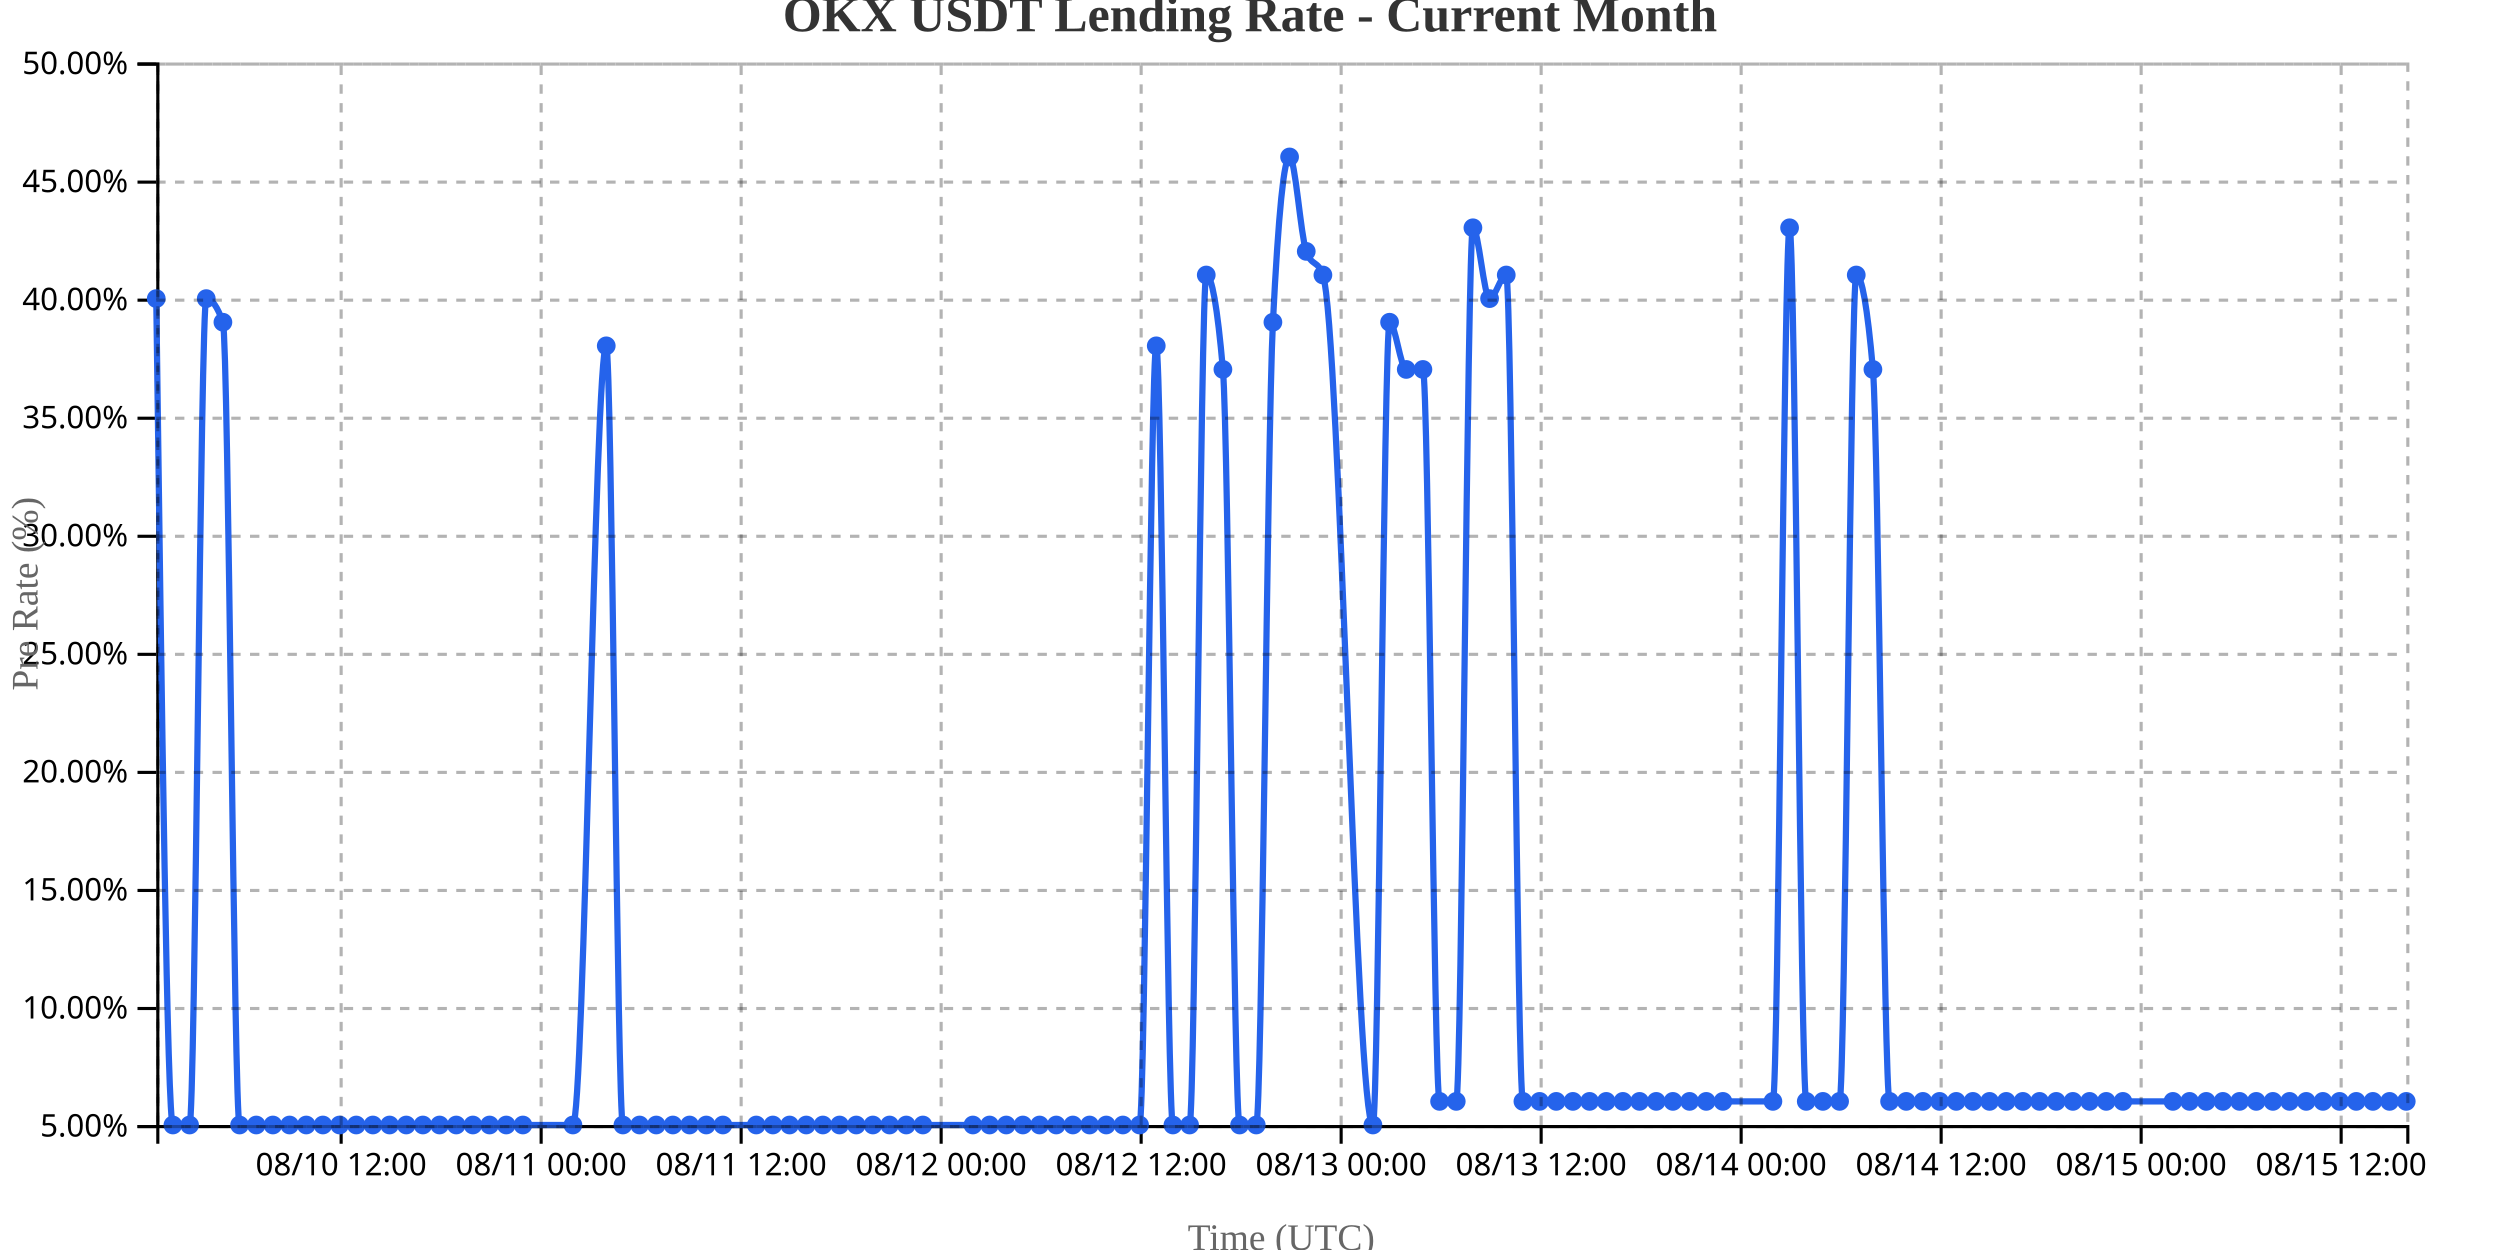
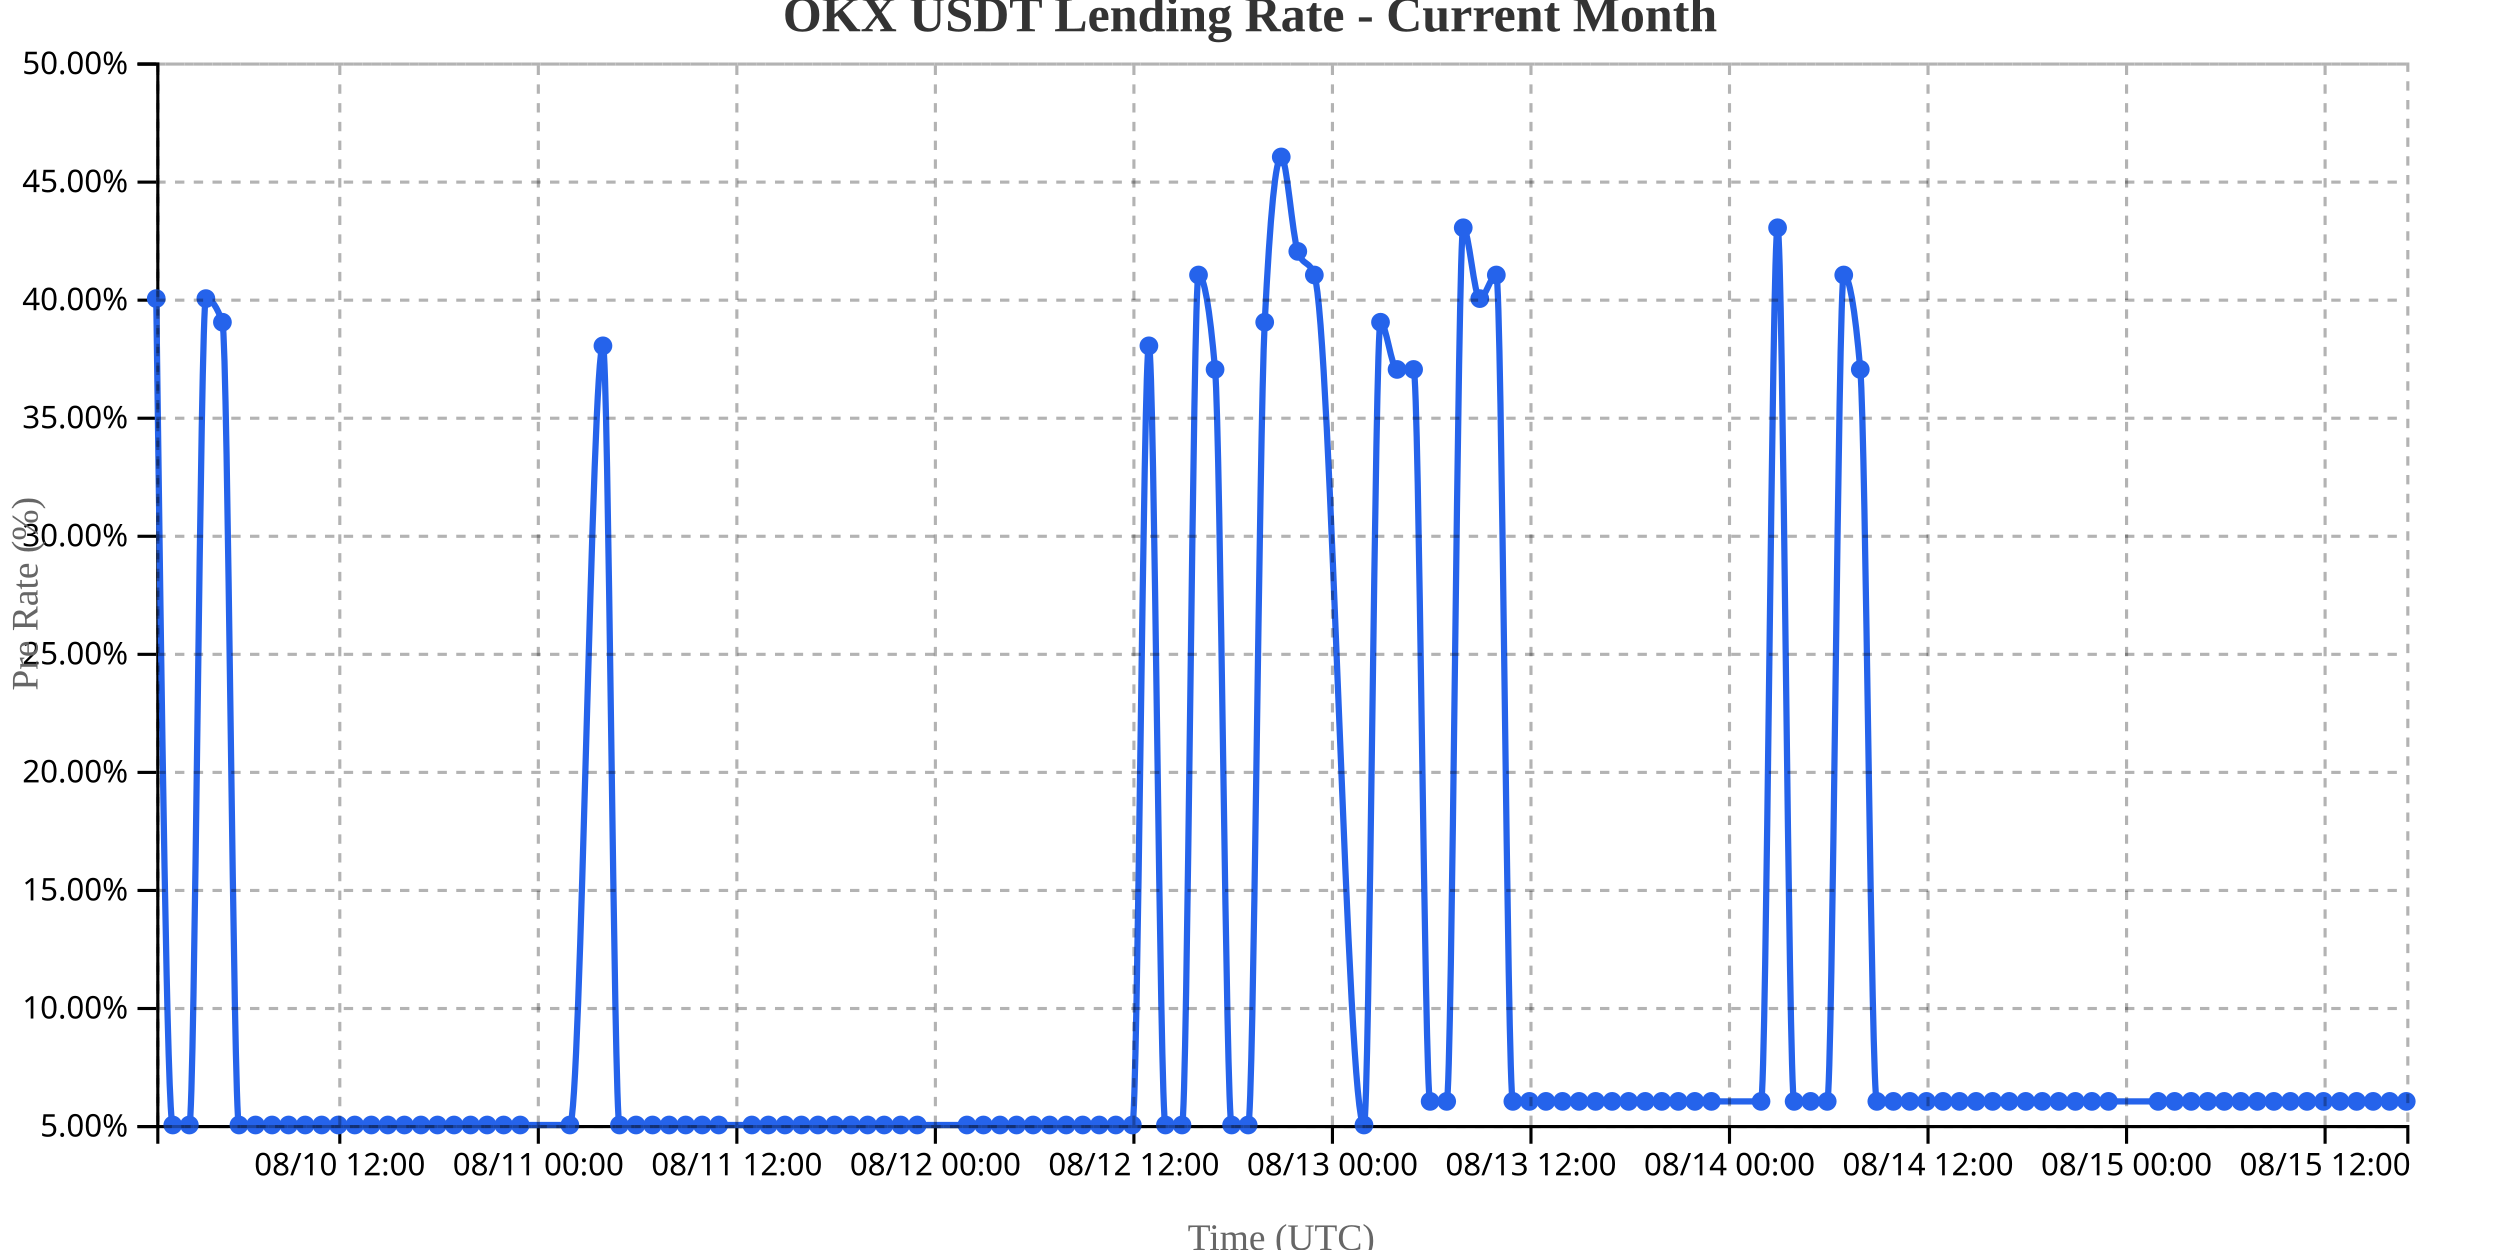
<svg xmlns="http://www.w3.org/2000/svg" width="800" height="400">
  <g transform="translate(50,20)">
    <g transform="translate(0,340)" fill="none" font-size="10" font-family="sans-serif" text-anchor="middle">
      <path class="domain" stroke="currentColor" d="M0.5,6V0.5H720.5V6" />
-       <g class="tick" opacity="1" transform="translate(59.16667,0)">
+       <g class="tick" opacity="1" transform="translate(58.73529,0)">
        <line stroke="currentColor" y2="6" />
        <text fill="currentColor" y="9" dy="0.71em">08/10 12:00</text>
      </g>
-       <g class="tick" opacity="1" transform="translate(123.1667,0)">
+       <g class="tick" opacity="1" transform="translate(122.2647,0)">
        <line stroke="currentColor" y2="6" />
        <text fill="currentColor" y="9" dy="0.71em">08/11 00:00</text>
      </g>
-       <g class="tick" opacity="1" transform="translate(187.1667,0)">
+       <g class="tick" opacity="1" transform="translate(185.7941,0)">
        <line stroke="currentColor" y2="6" />
        <text fill="currentColor" y="9" dy="0.71em">08/11 12:00</text>
      </g>
-       <g class="tick" opacity="1" transform="translate(251.1667,0)">
+       <g class="tick" opacity="1" transform="translate(249.3235,0)">
        <line stroke="currentColor" y2="6" />
        <text fill="currentColor" y="9" dy="0.71em">08/12 00:00</text>
      </g>
-       <g class="tick" opacity="1" transform="translate(315.1667,0)">
+       <g class="tick" opacity="1" transform="translate(312.8529,0)">
        <line stroke="currentColor" y2="6" />
        <text fill="currentColor" y="9" dy="0.71em">08/12 12:00</text>
      </g>
-       <g class="tick" opacity="1" transform="translate(379.1667,0)">
+       <g class="tick" opacity="1" transform="translate(376.3824,0)">
        <line stroke="currentColor" y2="6" />
        <text fill="currentColor" y="9" dy="0.71em">08/13 00:00</text>
      </g>
-       <g class="tick" opacity="1" transform="translate(443.1667,0)">
+       <g class="tick" opacity="1" transform="translate(439.9118,0)">
        <line stroke="currentColor" y2="6" />
        <text fill="currentColor" y="9" dy="0.71em">08/13 12:00</text>
      </g>
-       <g class="tick" opacity="1" transform="translate(507.1667,0)">
+       <g class="tick" opacity="1" transform="translate(503.4412,0)">
        <line stroke="currentColor" y2="6" />
        <text fill="currentColor" y="9" dy="0.71em">08/14 00:00</text>
      </g>
-       <g class="tick" opacity="1" transform="translate(571.1667,0)">
+       <g class="tick" opacity="1" transform="translate(566.9706,0)">
        <line stroke="currentColor" y2="6" />
        <text fill="currentColor" y="9" dy="0.71em">08/14 12:00</text>
      </g>
-       <g class="tick" opacity="1" transform="translate(635.1667,0)">
+       <g class="tick" opacity="1" transform="translate(630.5,0)">
        <line stroke="currentColor" y2="6" />
        <text fill="currentColor" y="9" dy="0.71em">08/15 00:00</text>
      </g>
-       <g class="tick" opacity="1" transform="translate(699.1667,0)">
+       <g class="tick" opacity="1" transform="translate(694.0294,0)">
        <line stroke="currentColor" y2="6" />
        <text fill="currentColor" y="9" dy="0.71em">08/15 12:00</text>
      </g>
    </g>
    <g fill="none" font-size="10" font-family="sans-serif" text-anchor="end">
      <path class="domain" stroke="currentColor" d="M-6,340.5H0.5V0.5H-6" />
      <g class="tick" opacity="1" transform="translate(0,340.5)">
        <line stroke="currentColor" x2="-6" />
        <text fill="currentColor" x="-9" dy="0.32em">5.00%</text>
      </g>
      <g class="tick" opacity="1" transform="translate(0,302.7222)">
        <line stroke="currentColor" x2="-6" />
        <text fill="currentColor" x="-9" dy="0.32em">10.00%</text>
      </g>
      <g class="tick" opacity="1" transform="translate(0,264.9444)">
        <line stroke="currentColor" x2="-6" />
        <text fill="currentColor" x="-9" dy="0.32em">15.00%</text>
      </g>
      <g class="tick" opacity="1" transform="translate(0,227.1667)">
        <line stroke="currentColor" x2="-6" />
        <text fill="currentColor" x="-9" dy="0.32em">20.00%</text>
      </g>
      <g class="tick" opacity="1" transform="translate(0,189.3889)">
        <line stroke="currentColor" x2="-6" />
        <text fill="currentColor" x="-9" dy="0.32em">25.00%</text>
      </g>
      <g class="tick" opacity="1" transform="translate(0,151.6111)">
        <line stroke="currentColor" x2="-6" />
        <text fill="currentColor" x="-9" dy="0.32em">30.00%</text>
      </g>
      <g class="tick" opacity="1" transform="translate(0,113.8333)">
        <line stroke="currentColor" x2="-6" />
        <text fill="currentColor" x="-9" dy="0.32em">35.00%</text>
      </g>
      <g class="tick" opacity="1" transform="translate(0,76.05556)">
        <line stroke="currentColor" x2="-6" />
        <text fill="currentColor" x="-9" dy="0.32em">40.00%</text>
      </g>
      <g class="tick" opacity="1" transform="translate(0,38.27778)">
        <line stroke="currentColor" x2="-6" />
        <text fill="currentColor" x="-9" dy="0.32em">45.00%</text>
      </g>
      <g class="tick" opacity="1" transform="translate(0,0.5)">
        <line stroke="currentColor" x2="-6" />
        <text fill="currentColor" x="-9" dy="0.32em">50.00%</text>
      </g>
    </g>
    <text transform="rotate(-90)" y="-50" x="-170" dy="1em" style="text-anchor: middle; font-size: 12px; fill: #666;">Pre Rate (%)</text>
    <text transform="translate(360, 380)" style="text-anchor: middle; font-size: 12px; fill: #666;">Time (UTC)</text>
-     <path fill="none" stroke="#2563eb" stroke-width="2" d="M0,75.556C1.778,207.778,3.556,340,5.333,340C7.111,340,8.889,340,10.667,340C12.444,340,14.222,75.556,16,75.556C17.778,75.556,19.556,78.074,21.333,83.111C23.111,88.148,24.889,340,26.667,340C28.444,340,30.222,340,32,340C33.778,340,35.556,340,37.333,340C39.111,340,40.889,340,42.667,340C44.444,340,46.222,340,48,340C49.778,340,51.556,340,53.333,340C55.111,340,56.889,340,58.667,340C60.444,340,62.222,340,64,340C65.778,340,67.556,340,69.333,340C71.111,340,72.889,340,74.667,340C76.444,340,78.222,340,80,340C81.778,340,83.556,340,85.333,340C87.111,340,88.889,340,90.667,340C92.444,340,94.222,340,96,340C97.778,340,99.556,340,101.333,340C103.111,340,104.889,340,106.667,340C108.444,340,110.222,340,112,340C113.778,340,115.556,340,117.333,340C122.667,340,128,340,133.333,340C136.889,340,140.444,90.667,144,90.667C145.778,90.667,147.556,340,149.333,340C151.111,340,152.889,340,154.667,340C156.444,340,158.222,340,160,340C161.778,340,163.556,340,165.333,340C167.111,340,168.889,340,170.667,340C172.444,340,174.222,340,176,340C177.778,340,179.556,340,181.333,340C184.889,340,188.444,340,192,340C193.778,340,195.556,340,197.333,340C199.111,340,200.889,340,202.667,340C204.444,340,206.222,340,208,340C209.778,340,211.556,340,213.333,340C215.111,340,216.889,340,218.667,340C220.444,340,222.222,340,224,340C225.778,340,227.556,340,229.333,340C231.111,340,232.889,340,234.667,340C236.444,340,238.222,340,240,340C241.778,340,243.556,340,245.333,340C250.667,340,256,340,261.333,340C263.111,340,264.889,340,266.667,340C268.444,340,270.222,340,272,340C273.778,340,275.556,340,277.333,340C279.111,340,280.889,340,282.667,340C284.444,340,286.222,340,288,340C289.778,340,291.556,340,293.333,340C295.111,340,296.889,340,298.667,340C300.444,340,302.222,340,304,340C305.778,340,307.556,340,309.333,340C311.111,340,312.889,340,314.667,340C316.444,340,318.222,90.667,320,90.667C321.778,90.667,323.556,340,325.333,340C327.111,340,328.889,340,330.667,340C332.444,340,334.222,68,336,68C337.778,68,339.556,78.074,341.333,98.222C343.111,118.37,344.889,340,346.667,340C348.444,340,350.222,340,352,340C353.778,340,355.556,118.37,357.333,83.111C359.111,47.852,360.889,30.222,362.667,30.222C364.444,30.222,366.222,55.407,368,60.444C369.778,65.481,371.556,62.963,373.333,68C378.667,83.111,384,340,389.333,340C391.111,340,392.889,83.111,394.667,83.111C396.444,83.111,398.222,98.222,400,98.222C401.778,98.222,403.556,98.222,405.333,98.222C407.111,98.222,408.889,332.444,410.667,332.444C412.444,332.444,414.222,332.444,416,332.444C417.778,332.444,419.556,52.889,421.333,52.889C423.111,52.889,424.889,75.556,426.667,75.556C428.444,75.556,430.222,68,432,68C433.778,68,435.556,332.444,437.333,332.444C439.111,332.444,440.889,332.444,442.667,332.444C444.444,332.444,446.222,332.444,448,332.444C449.778,332.444,451.556,332.444,453.333,332.444C455.111,332.444,456.889,332.444,458.667,332.444C460.444,332.444,462.222,332.444,464,332.444C465.778,332.444,467.556,332.444,469.333,332.444C471.111,332.444,472.889,332.444,474.667,332.444C476.444,332.444,478.222,332.444,480,332.444C481.778,332.444,483.556,332.444,485.333,332.444C487.111,332.444,488.889,332.444,490.667,332.444C492.444,332.444,494.222,332.444,496,332.444C497.778,332.444,499.556,332.444,501.333,332.444C506.667,332.444,512,332.444,517.333,332.444C519.111,332.444,520.889,52.889,522.667,52.889C524.444,52.889,526.222,332.444,528,332.444C529.778,332.444,531.556,332.444,533.333,332.444C535.111,332.444,536.889,332.444,538.667,332.444C540.444,332.444,542.222,68,544,68C545.778,68,547.556,78.074,549.333,98.222C551.111,118.37,552.889,332.444,554.667,332.444C556.444,332.444,558.222,332.444,560,332.444C561.778,332.444,563.556,332.444,565.333,332.444C567.111,332.444,568.889,332.444,570.667,332.444C572.444,332.444,574.222,332.444,576,332.444C577.778,332.444,579.556,332.444,581.333,332.444C583.111,332.444,584.889,332.444,586.667,332.444C588.444,332.444,590.222,332.444,592,332.444C593.778,332.444,595.556,332.444,597.333,332.444C599.111,332.444,600.889,332.444,602.667,332.444C604.444,332.444,606.222,332.444,608,332.444C609.778,332.444,611.556,332.444,613.333,332.444C615.111,332.444,616.889,332.444,618.667,332.444C620.444,332.444,622.222,332.444,624,332.444C625.778,332.444,627.556,332.444,629.333,332.444C634.667,332.444,640,332.444,645.333,332.444C647.111,332.444,648.889,332.444,650.667,332.444C652.444,332.444,654.222,332.444,656,332.444C657.778,332.444,659.556,332.444,661.333,332.444C663.111,332.444,664.889,332.444,666.667,332.444C668.444,332.444,670.222,332.444,672,332.444C673.778,332.444,675.556,332.444,677.333,332.444C679.111,332.444,680.889,332.444,682.667,332.444C684.444,332.444,686.222,332.444,688,332.444C689.778,332.444,691.556,332.444,693.333,332.444C695.111,332.444,696.889,332.444,698.667,332.444C700.444,332.444,702.222,332.444,704,332.444C705.778,332.444,707.556,332.444,709.333,332.444C711.111,332.444,712.889,332.444,714.667,332.444C716.444,332.444,718.222,332.444,720,332.444" />
+     <path fill="none" stroke="#2563eb" stroke-width="2" d="M0,75.556C1.765,207.778,3.529,340,5.294,340C7.059,340,8.824,340,10.588,340C12.353,340,14.118,75.556,15.882,75.556C17.647,75.556,19.412,78.074,21.176,83.111C22.941,88.148,24.706,340,26.471,340C28.235,340,30,340,31.765,340C33.529,340,35.294,340,37.059,340C38.824,340,40.588,340,42.353,340C44.118,340,45.882,340,47.647,340C49.412,340,51.176,340,52.941,340C54.706,340,56.471,340,58.235,340C60,340,61.765,340,63.529,340C65.294,340,67.059,340,68.824,340C70.588,340,72.353,340,74.118,340C75.882,340,77.647,340,79.412,340C81.176,340,82.941,340,84.706,340C86.471,340,88.235,340,90,340C91.765,340,93.529,340,95.294,340C97.059,340,98.824,340,100.588,340C102.353,340,104.118,340,105.882,340C107.647,340,109.412,340,111.176,340C112.941,340,114.706,340,116.471,340C121.765,340,127.059,340,132.353,340C135.882,340,139.412,90.667,142.941,90.667C144.706,90.667,146.471,340,148.235,340C150,340,151.765,340,153.529,340C155.294,340,157.059,340,158.824,340C160.588,340,162.353,340,164.118,340C165.882,340,167.647,340,169.412,340C171.176,340,172.941,340,174.706,340C176.471,340,178.235,340,180,340C183.529,340,187.059,340,190.588,340C192.353,340,194.118,340,195.882,340C197.647,340,199.412,340,201.176,340C202.941,340,204.706,340,206.471,340C208.235,340,210,340,211.765,340C213.529,340,215.294,340,217.059,340C218.824,340,220.588,340,222.353,340C224.118,340,225.882,340,227.647,340C229.412,340,231.176,340,232.941,340C234.706,340,236.471,340,238.235,340C240,340,241.765,340,243.529,340C248.824,340,254.118,340,259.412,340C261.176,340,262.941,340,264.706,340C266.471,340,268.235,340,270,340C271.765,340,273.529,340,275.294,340C277.059,340,278.824,340,280.588,340C282.353,340,284.118,340,285.882,340C287.647,340,289.412,340,291.176,340C292.941,340,294.706,340,296.471,340C298.235,340,300,340,301.765,340C303.529,340,305.294,340,307.059,340C308.824,340,310.588,340,312.353,340C314.118,340,315.882,90.667,317.647,90.667C319.412,90.667,321.176,340,322.941,340C324.706,340,326.471,340,328.235,340C330,340,331.765,68,333.529,68C335.294,68,337.059,78.074,338.824,98.222C340.588,118.37,342.353,340,344.118,340C345.882,340,347.647,340,349.412,340C351.176,340,352.941,118.37,354.706,83.111C356.471,47.852,358.235,30.222,360,30.222C361.765,30.222,363.529,55.407,365.294,60.444C367.059,65.481,368.824,62.963,370.588,68C375.882,83.111,381.176,340,386.471,340C388.235,340,390,83.111,391.765,83.111C393.529,83.111,395.294,98.222,397.059,98.222C398.824,98.222,400.588,98.222,402.353,98.222C404.118,98.222,405.882,332.444,407.647,332.444C409.412,332.444,411.176,332.444,412.941,332.444C414.706,332.444,416.471,52.889,418.235,52.889C420,52.889,421.765,75.556,423.529,75.556C425.294,75.556,427.059,68,428.824,68C430.588,68,432.353,332.444,434.118,332.444C435.882,332.444,437.647,332.444,439.412,332.444C441.176,332.444,442.941,332.444,444.706,332.444C446.471,332.444,448.235,332.444,450,332.444C451.765,332.444,453.529,332.444,455.294,332.444C457.059,332.444,458.824,332.444,460.588,332.444C462.353,332.444,464.118,332.444,465.882,332.444C467.647,332.444,469.412,332.444,471.176,332.444C472.941,332.444,474.706,332.444,476.471,332.444C478.235,332.444,480,332.444,481.765,332.444C483.529,332.444,485.294,332.444,487.059,332.444C488.824,332.444,490.588,332.444,492.353,332.444C494.118,332.444,495.882,332.444,497.647,332.444C502.941,332.444,508.235,332.444,513.529,332.444C515.294,332.444,517.059,52.889,518.824,52.889C520.588,52.889,522.353,332.444,524.118,332.444C525.882,332.444,527.647,332.444,529.412,332.444C531.176,332.444,532.941,332.444,534.706,332.444C536.471,332.444,538.235,68,540,68C541.765,68,543.529,78.074,545.294,98.222C547.059,118.37,548.824,332.444,550.588,332.444C552.353,332.444,554.118,332.444,555.882,332.444C557.647,332.444,559.412,332.444,561.176,332.444C562.941,332.444,564.706,332.444,566.471,332.444C568.235,332.444,570,332.444,571.765,332.444C573.529,332.444,575.294,332.444,577.059,332.444C578.824,332.444,580.588,332.444,582.353,332.444C584.118,332.444,585.882,332.444,587.647,332.444C589.412,332.444,591.176,332.444,592.941,332.444C594.706,332.444,596.471,332.444,598.235,332.444C600,332.444,601.765,332.444,603.529,332.444C605.294,332.444,607.059,332.444,608.824,332.444C610.588,332.444,612.353,332.444,614.118,332.444C615.882,332.444,617.647,332.444,619.412,332.444C621.176,332.444,622.941,332.444,624.706,332.444C630,332.444,635.294,332.444,640.588,332.444C642.353,332.444,644.118,332.444,645.882,332.444C647.647,332.444,649.412,332.444,651.176,332.444C652.941,332.444,654.706,332.444,656.471,332.444C658.235,332.444,660,332.444,661.765,332.444C663.529,332.444,665.294,332.444,667.059,332.444C668.824,332.444,670.588,332.444,672.353,332.444C674.118,332.444,675.882,332.444,677.647,332.444C679.412,332.444,681.176,332.444,682.941,332.444C684.706,332.444,686.471,332.444,688.235,332.444C690,332.444,691.765,332.444,693.529,332.444C695.294,332.444,697.059,332.444,698.824,332.444C700.588,332.444,702.353,332.444,704.118,332.444C705.882,332.444,707.647,332.444,709.412,332.444C711.176,332.444,712.941,332.444,714.706,332.444C716.471,332.444,718.235,332.444,720,332.444" />
    <circle class="dot" cx="0" cy="75.556" r="3" fill="#2563eb" />
-     <circle class="dot" cx="5.333" cy="340" r="3" fill="#2563eb" />
-     <circle class="dot" cx="10.667" cy="340" r="3" fill="#2563eb" />
-     <circle class="dot" cx="16" cy="75.556" r="3" fill="#2563eb" />
-     <circle class="dot" cx="21.333" cy="83.111" r="3" fill="#2563eb" />
-     <circle class="dot" cx="26.667" cy="340" r="3" fill="#2563eb" />
-     <circle class="dot" cx="32" cy="340" r="3" fill="#2563eb" />
-     <circle class="dot" cx="37.333" cy="340" r="3" fill="#2563eb" />
-     <circle class="dot" cx="42.667" cy="340" r="3" fill="#2563eb" />
-     <circle class="dot" cx="48" cy="340" r="3" fill="#2563eb" />
-     <circle class="dot" cx="53.333" cy="340" r="3" fill="#2563eb" />
-     <circle class="dot" cx="58.667" cy="340" r="3" fill="#2563eb" />
-     <circle class="dot" cx="64" cy="340" r="3" fill="#2563eb" />
-     <circle class="dot" cx="69.333" cy="340" r="3" fill="#2563eb" />
-     <circle class="dot" cx="74.667" cy="340" r="3" fill="#2563eb" />
-     <circle class="dot" cx="80" cy="340" r="3" fill="#2563eb" />
-     <circle class="dot" cx="85.333" cy="340" r="3" fill="#2563eb" />
-     <circle class="dot" cx="90.667" cy="340" r="3" fill="#2563eb" />
-     <circle class="dot" cx="96" cy="340" r="3" fill="#2563eb" />
-     <circle class="dot" cx="101.333" cy="340" r="3" fill="#2563eb" />
-     <circle class="dot" cx="106.667" cy="340" r="3" fill="#2563eb" />
-     <circle class="dot" cx="112" cy="340" r="3" fill="#2563eb" />
-     <circle class="dot" cx="117.333" cy="340" r="3" fill="#2563eb" />
-     <circle class="dot" cx="133.333" cy="340" r="3" fill="#2563eb" />
-     <circle class="dot" cx="144" cy="90.667" r="3" fill="#2563eb" />
-     <circle class="dot" cx="149.333" cy="340" r="3" fill="#2563eb" />
-     <circle class="dot" cx="154.667" cy="340" r="3" fill="#2563eb" />
-     <circle class="dot" cx="160" cy="340" r="3" fill="#2563eb" />
-     <circle class="dot" cx="165.333" cy="340" r="3" fill="#2563eb" />
-     <circle class="dot" cx="170.667" cy="340" r="3" fill="#2563eb" />
-     <circle class="dot" cx="176" cy="340" r="3" fill="#2563eb" />
-     <circle class="dot" cx="181.333" cy="340" r="3" fill="#2563eb" />
-     <circle class="dot" cx="192" cy="340" r="3" fill="#2563eb" />
-     <circle class="dot" cx="197.333" cy="340" r="3" fill="#2563eb" />
-     <circle class="dot" cx="202.667" cy="340" r="3" fill="#2563eb" />
-     <circle class="dot" cx="208" cy="340" r="3" fill="#2563eb" />
-     <circle class="dot" cx="213.333" cy="340" r="3" fill="#2563eb" />
-     <circle class="dot" cx="218.667" cy="340" r="3" fill="#2563eb" />
-     <circle class="dot" cx="224" cy="340" r="3" fill="#2563eb" />
-     <circle class="dot" cx="229.333" cy="340" r="3" fill="#2563eb" />
-     <circle class="dot" cx="234.667" cy="340" r="3" fill="#2563eb" />
-     <circle class="dot" cx="240" cy="340" r="3" fill="#2563eb" />
-     <circle class="dot" cx="245.333" cy="340" r="3" fill="#2563eb" />
-     <circle class="dot" cx="261.333" cy="340" r="3" fill="#2563eb" />
-     <circle class="dot" cx="266.667" cy="340" r="3" fill="#2563eb" />
-     <circle class="dot" cx="272" cy="340" r="3" fill="#2563eb" />
-     <circle class="dot" cx="277.333" cy="340" r="3" fill="#2563eb" />
-     <circle class="dot" cx="282.667" cy="340" r="3" fill="#2563eb" />
-     <circle class="dot" cx="288" cy="340" r="3" fill="#2563eb" />
-     <circle class="dot" cx="293.333" cy="340" r="3" fill="#2563eb" />
-     <circle class="dot" cx="298.667" cy="340" r="3" fill="#2563eb" />
-     <circle class="dot" cx="304" cy="340" r="3" fill="#2563eb" />
-     <circle class="dot" cx="309.333" cy="340" r="3" fill="#2563eb" />
-     <circle class="dot" cx="314.667" cy="340" r="3" fill="#2563eb" />
-     <circle class="dot" cx="320" cy="90.667" r="3" fill="#2563eb" />
-     <circle class="dot" cx="325.333" cy="340" r="3" fill="#2563eb" />
-     <circle class="dot" cx="330.667" cy="340" r="3" fill="#2563eb" />
-     <circle class="dot" cx="336" cy="68" r="3" fill="#2563eb" />
-     <circle class="dot" cx="341.333" cy="98.222" r="3" fill="#2563eb" />
-     <circle class="dot" cx="346.667" cy="340" r="3" fill="#2563eb" />
-     <circle class="dot" cx="352" cy="340" r="3" fill="#2563eb" />
-     <circle class="dot" cx="357.333" cy="83.111" r="3" fill="#2563eb" />
-     <circle class="dot" cx="362.667" cy="30.222" r="3" fill="#2563eb" />
-     <circle class="dot" cx="368" cy="60.444" r="3" fill="#2563eb" />
-     <circle class="dot" cx="373.333" cy="68" r="3" fill="#2563eb" />
-     <circle class="dot" cx="389.333" cy="340" r="3" fill="#2563eb" />
-     <circle class="dot" cx="394.667" cy="83.111" r="3" fill="#2563eb" />
-     <circle class="dot" cx="400" cy="98.222" r="3" fill="#2563eb" />
-     <circle class="dot" cx="405.333" cy="98.222" r="3" fill="#2563eb" />
-     <circle class="dot" cx="410.667" cy="332.444" r="3" fill="#2563eb" />
-     <circle class="dot" cx="416" cy="332.444" r="3" fill="#2563eb" />
-     <circle class="dot" cx="421.333" cy="52.889" r="3" fill="#2563eb" />
-     <circle class="dot" cx="426.667" cy="75.556" r="3" fill="#2563eb" />
-     <circle class="dot" cx="432" cy="68" r="3" fill="#2563eb" />
-     <circle class="dot" cx="437.333" cy="332.444" r="3" fill="#2563eb" />
-     <circle class="dot" cx="442.667" cy="332.444" r="3" fill="#2563eb" />
-     <circle class="dot" cx="448" cy="332.444" r="3" fill="#2563eb" />
-     <circle class="dot" cx="453.333" cy="332.444" r="3" fill="#2563eb" />
-     <circle class="dot" cx="458.667" cy="332.444" r="3" fill="#2563eb" />
-     <circle class="dot" cx="464" cy="332.444" r="3" fill="#2563eb" />
-     <circle class="dot" cx="469.333" cy="332.444" r="3" fill="#2563eb" />
-     <circle class="dot" cx="474.667" cy="332.444" r="3" fill="#2563eb" />
-     <circle class="dot" cx="480" cy="332.444" r="3" fill="#2563eb" />
-     <circle class="dot" cx="485.333" cy="332.444" r="3" fill="#2563eb" />
-     <circle class="dot" cx="490.667" cy="332.444" r="3" fill="#2563eb" />
-     <circle class="dot" cx="496" cy="332.444" r="3" fill="#2563eb" />
-     <circle class="dot" cx="501.333" cy="332.444" r="3" fill="#2563eb" />
-     <circle class="dot" cx="517.333" cy="332.444" r="3" fill="#2563eb" />
-     <circle class="dot" cx="522.667" cy="52.889" r="3" fill="#2563eb" />
-     <circle class="dot" cx="528" cy="332.444" r="3" fill="#2563eb" />
-     <circle class="dot" cx="533.333" cy="332.444" r="3" fill="#2563eb" />
-     <circle class="dot" cx="538.667" cy="332.444" r="3" fill="#2563eb" />
-     <circle class="dot" cx="544" cy="68" r="3" fill="#2563eb" />
-     <circle class="dot" cx="549.333" cy="98.222" r="3" fill="#2563eb" />
-     <circle class="dot" cx="554.667" cy="332.444" r="3" fill="#2563eb" />
-     <circle class="dot" cx="560" cy="332.444" r="3" fill="#2563eb" />
-     <circle class="dot" cx="565.333" cy="332.444" r="3" fill="#2563eb" />
-     <circle class="dot" cx="570.667" cy="332.444" r="3" fill="#2563eb" />
-     <circle class="dot" cx="576" cy="332.444" r="3" fill="#2563eb" />
-     <circle class="dot" cx="581.333" cy="332.444" r="3" fill="#2563eb" />
-     <circle class="dot" cx="586.667" cy="332.444" r="3" fill="#2563eb" />
-     <circle class="dot" cx="592" cy="332.444" r="3" fill="#2563eb" />
-     <circle class="dot" cx="597.333" cy="332.444" r="3" fill="#2563eb" />
-     <circle class="dot" cx="602.667" cy="332.444" r="3" fill="#2563eb" />
-     <circle class="dot" cx="608" cy="332.444" r="3" fill="#2563eb" />
-     <circle class="dot" cx="613.333" cy="332.444" r="3" fill="#2563eb" />
-     <circle class="dot" cx="618.667" cy="332.444" r="3" fill="#2563eb" />
-     <circle class="dot" cx="624" cy="332.444" r="3" fill="#2563eb" />
-     <circle class="dot" cx="629.333" cy="332.444" r="3" fill="#2563eb" />
-     <circle class="dot" cx="645.333" cy="332.444" r="3" fill="#2563eb" />
-     <circle class="dot" cx="650.667" cy="332.444" r="3" fill="#2563eb" />
-     <circle class="dot" cx="656" cy="332.444" r="3" fill="#2563eb" />
-     <circle class="dot" cx="661.333" cy="332.444" r="3" fill="#2563eb" />
-     <circle class="dot" cx="666.667" cy="332.444" r="3" fill="#2563eb" />
-     <circle class="dot" cx="672" cy="332.444" r="3" fill="#2563eb" />
-     <circle class="dot" cx="677.333" cy="332.444" r="3" fill="#2563eb" />
-     <circle class="dot" cx="682.667" cy="332.444" r="3" fill="#2563eb" />
-     <circle class="dot" cx="688" cy="332.444" r="3" fill="#2563eb" />
-     <circle class="dot" cx="693.333" cy="332.444" r="3" fill="#2563eb" />
-     <circle class="dot" cx="698.667" cy="332.444" r="3" fill="#2563eb" />
-     <circle class="dot" cx="704" cy="332.444" r="3" fill="#2563eb" />
-     <circle class="dot" cx="709.333" cy="332.444" r="3" fill="#2563eb" />
-     <circle class="dot" cx="714.667" cy="332.444" r="3" fill="#2563eb" />
+     <circle class="dot" cx="5.294" cy="340" r="3" fill="#2563eb" />
+     <circle class="dot" cx="10.588" cy="340" r="3" fill="#2563eb" />
+     <circle class="dot" cx="15.882" cy="75.556" r="3" fill="#2563eb" />
+     <circle class="dot" cx="21.176" cy="83.111" r="3" fill="#2563eb" />
+     <circle class="dot" cx="26.471" cy="340" r="3" fill="#2563eb" />
+     <circle class="dot" cx="31.765" cy="340" r="3" fill="#2563eb" />
+     <circle class="dot" cx="37.059" cy="340" r="3" fill="#2563eb" />
+     <circle class="dot" cx="42.353" cy="340" r="3" fill="#2563eb" />
+     <circle class="dot" cx="47.647" cy="340" r="3" fill="#2563eb" />
+     <circle class="dot" cx="52.941" cy="340" r="3" fill="#2563eb" />
+     <circle class="dot" cx="58.235" cy="340" r="3" fill="#2563eb" />
+     <circle class="dot" cx="63.529" cy="340" r="3" fill="#2563eb" />
+     <circle class="dot" cx="68.824" cy="340" r="3" fill="#2563eb" />
+     <circle class="dot" cx="74.118" cy="340" r="3" fill="#2563eb" />
+     <circle class="dot" cx="79.412" cy="340" r="3" fill="#2563eb" />
+     <circle class="dot" cx="84.706" cy="340" r="3" fill="#2563eb" />
+     <circle class="dot" cx="90" cy="340" r="3" fill="#2563eb" />
+     <circle class="dot" cx="95.294" cy="340" r="3" fill="#2563eb" />
+     <circle class="dot" cx="100.588" cy="340" r="3" fill="#2563eb" />
+     <circle class="dot" cx="105.882" cy="340" r="3" fill="#2563eb" />
+     <circle class="dot" cx="111.176" cy="340" r="3" fill="#2563eb" />
+     <circle class="dot" cx="116.471" cy="340" r="3" fill="#2563eb" />
+     <circle class="dot" cx="132.353" cy="340" r="3" fill="#2563eb" />
+     <circle class="dot" cx="142.941" cy="90.667" r="3" fill="#2563eb" />
+     <circle class="dot" cx="148.235" cy="340" r="3" fill="#2563eb" />
+     <circle class="dot" cx="153.529" cy="340" r="3" fill="#2563eb" />
+     <circle class="dot" cx="158.824" cy="340" r="3" fill="#2563eb" />
+     <circle class="dot" cx="164.118" cy="340" r="3" fill="#2563eb" />
+     <circle class="dot" cx="169.412" cy="340" r="3" fill="#2563eb" />
+     <circle class="dot" cx="174.706" cy="340" r="3" fill="#2563eb" />
+     <circle class="dot" cx="180" cy="340" r="3" fill="#2563eb" />
+     <circle class="dot" cx="190.588" cy="340" r="3" fill="#2563eb" />
+     <circle class="dot" cx="195.882" cy="340" r="3" fill="#2563eb" />
+     <circle class="dot" cx="201.176" cy="340" r="3" fill="#2563eb" />
+     <circle class="dot" cx="206.471" cy="340" r="3" fill="#2563eb" />
+     <circle class="dot" cx="211.765" cy="340" r="3" fill="#2563eb" />
+     <circle class="dot" cx="217.059" cy="340" r="3" fill="#2563eb" />
+     <circle class="dot" cx="222.353" cy="340" r="3" fill="#2563eb" />
+     <circle class="dot" cx="227.647" cy="340" r="3" fill="#2563eb" />
+     <circle class="dot" cx="232.941" cy="340" r="3" fill="#2563eb" />
+     <circle class="dot" cx="238.235" cy="340" r="3" fill="#2563eb" />
+     <circle class="dot" cx="243.529" cy="340" r="3" fill="#2563eb" />
+     <circle class="dot" cx="259.412" cy="340" r="3" fill="#2563eb" />
+     <circle class="dot" cx="264.706" cy="340" r="3" fill="#2563eb" />
+     <circle class="dot" cx="270" cy="340" r="3" fill="#2563eb" />
+     <circle class="dot" cx="275.294" cy="340" r="3" fill="#2563eb" />
+     <circle class="dot" cx="280.588" cy="340" r="3" fill="#2563eb" />
+     <circle class="dot" cx="285.882" cy="340" r="3" fill="#2563eb" />
+     <circle class="dot" cx="291.176" cy="340" r="3" fill="#2563eb" />
+     <circle class="dot" cx="296.471" cy="340" r="3" fill="#2563eb" />
+     <circle class="dot" cx="301.765" cy="340" r="3" fill="#2563eb" />
+     <circle class="dot" cx="307.059" cy="340" r="3" fill="#2563eb" />
+     <circle class="dot" cx="312.353" cy="340" r="3" fill="#2563eb" />
+     <circle class="dot" cx="317.647" cy="90.667" r="3" fill="#2563eb" />
+     <circle class="dot" cx="322.941" cy="340" r="3" fill="#2563eb" />
+     <circle class="dot" cx="328.235" cy="340" r="3" fill="#2563eb" />
+     <circle class="dot" cx="333.529" cy="68" r="3" fill="#2563eb" />
+     <circle class="dot" cx="338.824" cy="98.222" r="3" fill="#2563eb" />
+     <circle class="dot" cx="344.118" cy="340" r="3" fill="#2563eb" />
+     <circle class="dot" cx="349.412" cy="340" r="3" fill="#2563eb" />
+     <circle class="dot" cx="354.706" cy="83.111" r="3" fill="#2563eb" />
+     <circle class="dot" cx="360" cy="30.222" r="3" fill="#2563eb" />
+     <circle class="dot" cx="365.294" cy="60.444" r="3" fill="#2563eb" />
+     <circle class="dot" cx="370.588" cy="68" r="3" fill="#2563eb" />
+     <circle class="dot" cx="386.471" cy="340" r="3" fill="#2563eb" />
+     <circle class="dot" cx="391.765" cy="83.111" r="3" fill="#2563eb" />
+     <circle class="dot" cx="397.059" cy="98.222" r="3" fill="#2563eb" />
+     <circle class="dot" cx="402.353" cy="98.222" r="3" fill="#2563eb" />
+     <circle class="dot" cx="407.647" cy="332.444" r="3" fill="#2563eb" />
+     <circle class="dot" cx="412.941" cy="332.444" r="3" fill="#2563eb" />
+     <circle class="dot" cx="418.235" cy="52.889" r="3" fill="#2563eb" />
+     <circle class="dot" cx="423.529" cy="75.556" r="3" fill="#2563eb" />
+     <circle class="dot" cx="428.824" cy="68" r="3" fill="#2563eb" />
+     <circle class="dot" cx="434.118" cy="332.444" r="3" fill="#2563eb" />
+     <circle class="dot" cx="439.412" cy="332.444" r="3" fill="#2563eb" />
+     <circle class="dot" cx="444.706" cy="332.444" r="3" fill="#2563eb" />
+     <circle class="dot" cx="450" cy="332.444" r="3" fill="#2563eb" />
+     <circle class="dot" cx="455.294" cy="332.444" r="3" fill="#2563eb" />
+     <circle class="dot" cx="460.588" cy="332.444" r="3" fill="#2563eb" />
+     <circle class="dot" cx="465.882" cy="332.444" r="3" fill="#2563eb" />
+     <circle class="dot" cx="471.176" cy="332.444" r="3" fill="#2563eb" />
+     <circle class="dot" cx="476.471" cy="332.444" r="3" fill="#2563eb" />
+     <circle class="dot" cx="481.765" cy="332.444" r="3" fill="#2563eb" />
+     <circle class="dot" cx="487.059" cy="332.444" r="3" fill="#2563eb" />
+     <circle class="dot" cx="492.353" cy="332.444" r="3" fill="#2563eb" />
+     <circle class="dot" cx="497.647" cy="332.444" r="3" fill="#2563eb" />
+     <circle class="dot" cx="513.529" cy="332.444" r="3" fill="#2563eb" />
+     <circle class="dot" cx="518.824" cy="52.889" r="3" fill="#2563eb" />
+     <circle class="dot" cx="524.118" cy="332.444" r="3" fill="#2563eb" />
+     <circle class="dot" cx="529.412" cy="332.444" r="3" fill="#2563eb" />
+     <circle class="dot" cx="534.706" cy="332.444" r="3" fill="#2563eb" />
+     <circle class="dot" cx="540" cy="68" r="3" fill="#2563eb" />
+     <circle class="dot" cx="545.294" cy="98.222" r="3" fill="#2563eb" />
+     <circle class="dot" cx="550.588" cy="332.444" r="3" fill="#2563eb" />
+     <circle class="dot" cx="555.882" cy="332.444" r="3" fill="#2563eb" />
+     <circle class="dot" cx="561.176" cy="332.444" r="3" fill="#2563eb" />
+     <circle class="dot" cx="566.471" cy="332.444" r="3" fill="#2563eb" />
+     <circle class="dot" cx="571.765" cy="332.444" r="3" fill="#2563eb" />
+     <circle class="dot" cx="577.059" cy="332.444" r="3" fill="#2563eb" />
+     <circle class="dot" cx="582.353" cy="332.444" r="3" fill="#2563eb" />
+     <circle class="dot" cx="587.647" cy="332.444" r="3" fill="#2563eb" />
+     <circle class="dot" cx="592.941" cy="332.444" r="3" fill="#2563eb" />
+     <circle class="dot" cx="598.235" cy="332.444" r="3" fill="#2563eb" />
+     <circle class="dot" cx="603.529" cy="332.444" r="3" fill="#2563eb" />
+     <circle class="dot" cx="608.824" cy="332.444" r="3" fill="#2563eb" />
+     <circle class="dot" cx="614.118" cy="332.444" r="3" fill="#2563eb" />
+     <circle class="dot" cx="619.412" cy="332.444" r="3" fill="#2563eb" />
+     <circle class="dot" cx="624.706" cy="332.444" r="3" fill="#2563eb" />
+     <circle class="dot" cx="640.588" cy="332.444" r="3" fill="#2563eb" />
+     <circle class="dot" cx="645.882" cy="332.444" r="3" fill="#2563eb" />
+     <circle class="dot" cx="651.176" cy="332.444" r="3" fill="#2563eb" />
+     <circle class="dot" cx="656.471" cy="332.444" r="3" fill="#2563eb" />
+     <circle class="dot" cx="661.765" cy="332.444" r="3" fill="#2563eb" />
+     <circle class="dot" cx="667.059" cy="332.444" r="3" fill="#2563eb" />
+     <circle class="dot" cx="672.353" cy="332.444" r="3" fill="#2563eb" />
+     <circle class="dot" cx="677.647" cy="332.444" r="3" fill="#2563eb" />
+     <circle class="dot" cx="682.941" cy="332.444" r="3" fill="#2563eb" />
+     <circle class="dot" cx="688.235" cy="332.444" r="3" fill="#2563eb" />
+     <circle class="dot" cx="693.529" cy="332.444" r="3" fill="#2563eb" />
+     <circle class="dot" cx="698.824" cy="332.444" r="3" fill="#2563eb" />
+     <circle class="dot" cx="704.118" cy="332.444" r="3" fill="#2563eb" />
+     <circle class="dot" cx="709.412" cy="332.444" r="3" fill="#2563eb" />
+     <circle class="dot" cx="714.706" cy="332.444" r="3" fill="#2563eb" />
    <circle class="dot" cx="720" cy="332.444" r="3" fill="#2563eb" />
    <g class="grid" transform="translate(0,340)" fill="none" font-size="10" font-family="sans-serif" text-anchor="middle" style="stroke-dasharray: 3,3; opacity: 0.3;">
      <path class="domain" stroke="currentColor" d="M0.5,-340V0.5H720.5V-340" />
-       <g class="tick" opacity="1" transform="translate(59.16667,0)">
-         <line stroke="currentColor" y2="-340" />
-         <text fill="currentColor" y="3" dy="0.71em" />
-       </g>
-       <g class="tick" opacity="1" transform="translate(123.1667,0)">
-         <line stroke="currentColor" y2="-340" />
-         <text fill="currentColor" y="3" dy="0.71em" />
-       </g>
-       <g class="tick" opacity="1" transform="translate(187.1667,0)">
-         <line stroke="currentColor" y2="-340" />
-         <text fill="currentColor" y="3" dy="0.71em" />
-       </g>
-       <g class="tick" opacity="1" transform="translate(251.1667,0)">
-         <line stroke="currentColor" y2="-340" />
-         <text fill="currentColor" y="3" dy="0.71em" />
-       </g>
-       <g class="tick" opacity="1" transform="translate(315.1667,0)">
-         <line stroke="currentColor" y2="-340" />
-         <text fill="currentColor" y="3" dy="0.71em" />
-       </g>
-       <g class="tick" opacity="1" transform="translate(379.1667,0)">
-         <line stroke="currentColor" y2="-340" />
-         <text fill="currentColor" y="3" dy="0.71em" />
-       </g>
-       <g class="tick" opacity="1" transform="translate(443.1667,0)">
-         <line stroke="currentColor" y2="-340" />
-         <text fill="currentColor" y="3" dy="0.71em" />
-       </g>
-       <g class="tick" opacity="1" transform="translate(507.1667,0)">
-         <line stroke="currentColor" y2="-340" />
-         <text fill="currentColor" y="3" dy="0.71em" />
-       </g>
-       <g class="tick" opacity="1" transform="translate(571.1667,0)">
-         <line stroke="currentColor" y2="-340" />
-         <text fill="currentColor" y="3" dy="0.71em" />
-       </g>
-       <g class="tick" opacity="1" transform="translate(635.1667,0)">
-         <line stroke="currentColor" y2="-340" />
-         <text fill="currentColor" y="3" dy="0.71em" />
-       </g>
-       <g class="tick" opacity="1" transform="translate(699.1667,0)">
+       <g class="tick" opacity="1" transform="translate(58.73529,0)">
+         <line stroke="currentColor" y2="-340" />
+         <text fill="currentColor" y="3" dy="0.71em" />
+       </g>
+       <g class="tick" opacity="1" transform="translate(122.2647,0)">
+         <line stroke="currentColor" y2="-340" />
+         <text fill="currentColor" y="3" dy="0.71em" />
+       </g>
+       <g class="tick" opacity="1" transform="translate(185.7941,0)">
+         <line stroke="currentColor" y2="-340" />
+         <text fill="currentColor" y="3" dy="0.71em" />
+       </g>
+       <g class="tick" opacity="1" transform="translate(249.3235,0)">
+         <line stroke="currentColor" y2="-340" />
+         <text fill="currentColor" y="3" dy="0.71em" />
+       </g>
+       <g class="tick" opacity="1" transform="translate(312.8529,0)">
+         <line stroke="currentColor" y2="-340" />
+         <text fill="currentColor" y="3" dy="0.71em" />
+       </g>
+       <g class="tick" opacity="1" transform="translate(376.3824,0)">
+         <line stroke="currentColor" y2="-340" />
+         <text fill="currentColor" y="3" dy="0.71em" />
+       </g>
+       <g class="tick" opacity="1" transform="translate(439.9118,0)">
+         <line stroke="currentColor" y2="-340" />
+         <text fill="currentColor" y="3" dy="0.71em" />
+       </g>
+       <g class="tick" opacity="1" transform="translate(503.4412,0)">
+         <line stroke="currentColor" y2="-340" />
+         <text fill="currentColor" y="3" dy="0.71em" />
+       </g>
+       <g class="tick" opacity="1" transform="translate(566.9706,0)">
+         <line stroke="currentColor" y2="-340" />
+         <text fill="currentColor" y="3" dy="0.71em" />
+       </g>
+       <g class="tick" opacity="1" transform="translate(630.5,0)">
+         <line stroke="currentColor" y2="-340" />
+         <text fill="currentColor" y="3" dy="0.71em" />
+       </g>
+       <g class="tick" opacity="1" transform="translate(694.0294,0)">
        <line stroke="currentColor" y2="-340" />
        <text fill="currentColor" y="3" dy="0.71em" />
      </g>
    </g>
    <g class="grid" fill="none" font-size="10" font-family="sans-serif" text-anchor="end" style="stroke-dasharray: 3,3; opacity: 0.3;">
      <path class="domain" stroke="currentColor" d="M720,340.5H0.5V0.5H720" />
      <g class="tick" opacity="1" transform="translate(0,340.5)">
        <line stroke="currentColor" x2="720" />
        <text fill="currentColor" x="-3" dy="0.32em" />
      </g>
      <g class="tick" opacity="1" transform="translate(0,302.7222)">
        <line stroke="currentColor" x2="720" />
        <text fill="currentColor" x="-3" dy="0.32em" />
      </g>
      <g class="tick" opacity="1" transform="translate(0,264.9444)">
        <line stroke="currentColor" x2="720" />
        <text fill="currentColor" x="-3" dy="0.32em" />
      </g>
      <g class="tick" opacity="1" transform="translate(0,227.1667)">
        <line stroke="currentColor" x2="720" />
        <text fill="currentColor" x="-3" dy="0.32em" />
      </g>
      <g class="tick" opacity="1" transform="translate(0,189.3889)">
        <line stroke="currentColor" x2="720" />
        <text fill="currentColor" x="-3" dy="0.32em" />
      </g>
      <g class="tick" opacity="1" transform="translate(0,151.6111)">
        <line stroke="currentColor" x2="720" />
        <text fill="currentColor" x="-3" dy="0.32em" />
      </g>
      <g class="tick" opacity="1" transform="translate(0,113.8333)">
        <line stroke="currentColor" x2="720" />
        <text fill="currentColor" x="-3" dy="0.32em" />
      </g>
      <g class="tick" opacity="1" transform="translate(0,76.05556)">
        <line stroke="currentColor" x2="720" />
        <text fill="currentColor" x="-3" dy="0.32em" />
      </g>
      <g class="tick" opacity="1" transform="translate(0,38.27778)">
        <line stroke="currentColor" x2="720" />
        <text fill="currentColor" x="-3" dy="0.32em" />
      </g>
      <g class="tick" opacity="1" transform="translate(0,0.5)">
        <line stroke="currentColor" x2="720" />
        <text fill="currentColor" x="-3" dy="0.32em" />
      </g>
    </g>
  </g>
  <text x="400" y="10" text-anchor="middle" style="font-size: 16px; font-weight: bold; fill: #333;">OKX USDT Lending Rate - Current Month</text>
</svg>
